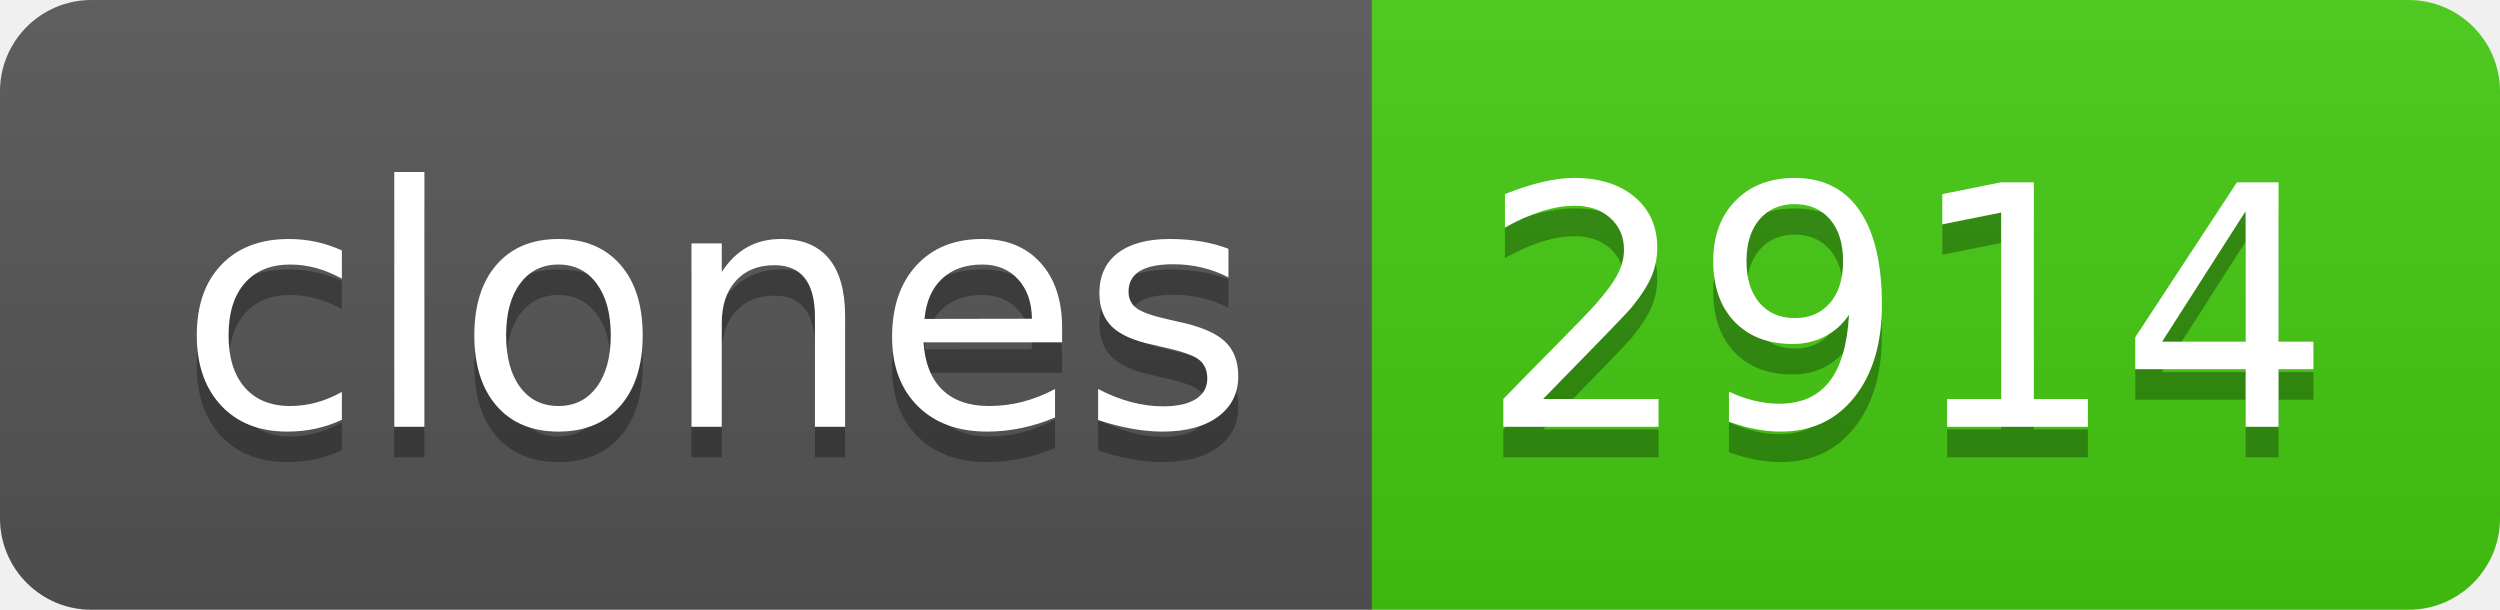
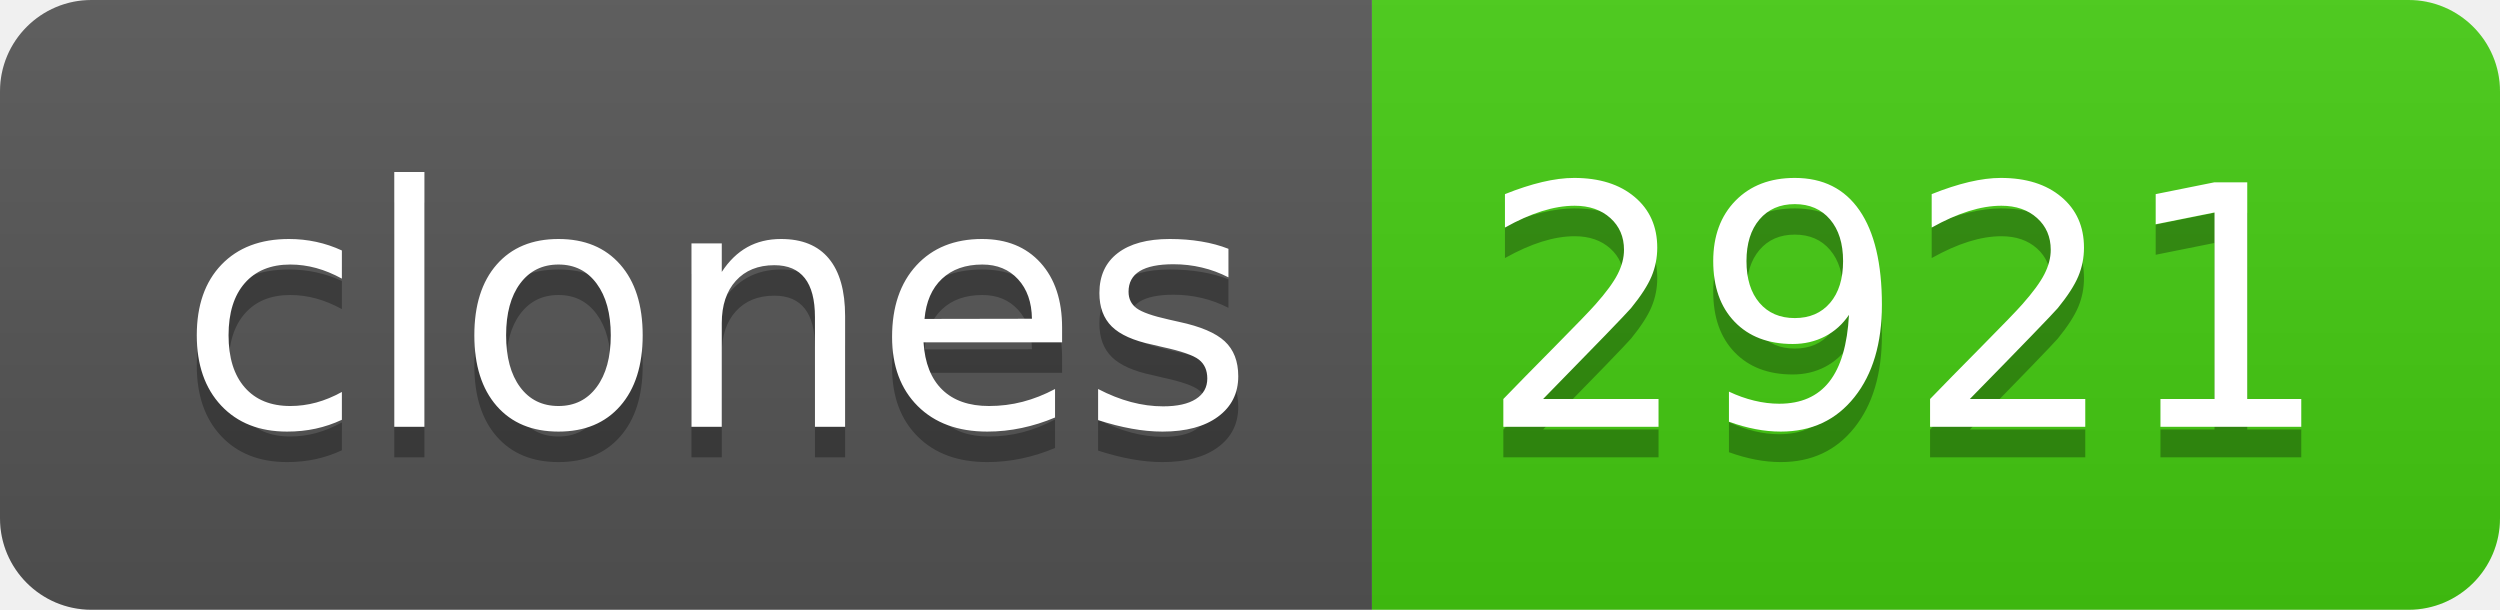
- <svg xmlns="http://www.w3.org/2000/svg" width="82" height="20" role="img" aria-label="clones: 2914">
+ <svg xmlns="http://www.w3.org/2000/svg" width="82" height="20" role="img" aria-label="clones: 2921">
  <linearGradient id="s" x2="0" y2="100%">
    <stop offset="0" stop-color="#bbb" stop-opacity=".1" />
    <stop offset="1" stop-opacity=".1" />
  </linearGradient>
  <clipPath id="r">
    <rect width="82" height="20" rx="3" fill="#fff" />
  </clipPath>
  <g clip-path="url(#r)">
    <rect width="45" height="20" fill="#555" />
    <rect x="45" width="37" height="20" fill="#4c1" />
    <rect width="82" height="20" fill="url(#s)" />
  </g>
  <g fill="#fff" text-anchor="middle" font-family="Verdana,Geneva,DejaVu Sans,sans-serif" text-rendering="geometricPrecision" font-size="110">
    <text aria-hidden="true" x="235" y="150" fill="#010101" fill-opacity=".3" transform="scale(.1)" textLength="350">clones</text>
    <text x="235" y="140" transform="scale(.1)" fill="#fff" textLength="350">clones</text>
-     <text aria-hidden="true" x="625" y="150" fill="#010101" fill-opacity=".3" transform="scale(.1)" textLength="270">2914</text>
-     <text x="625" y="140" transform="scale(.1)" fill="#fff" textLength="270">2914</text>
+     <text aria-hidden="true" x="625" y="150" fill="#010101" fill-opacity=".3" transform="scale(.1)" textLength="270">2921</text>
+     <text x="625" y="140" transform="scale(.1)" fill="#fff" textLength="270">2921</text>
  </g>
</svg>
